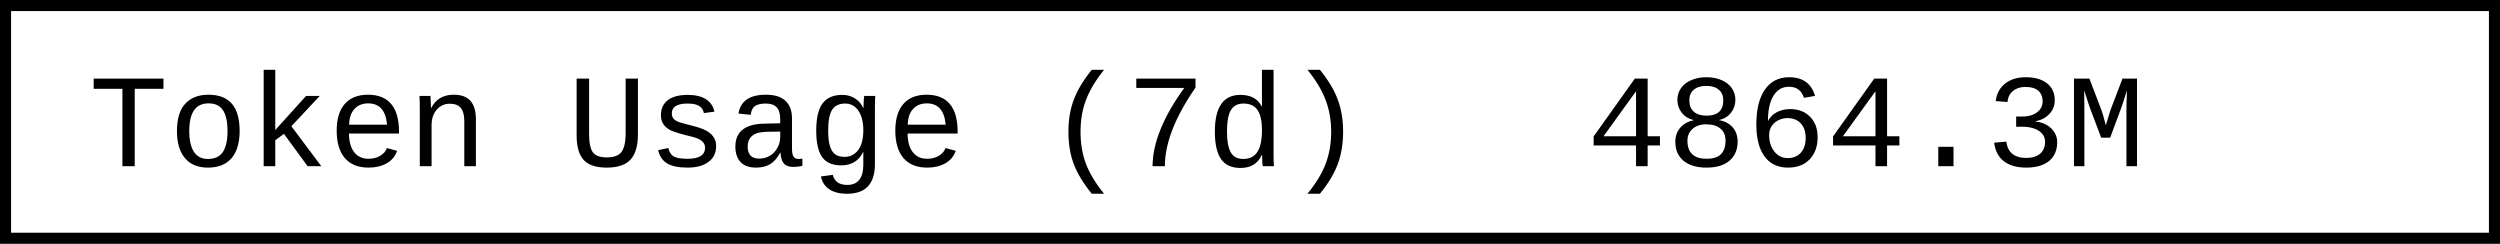
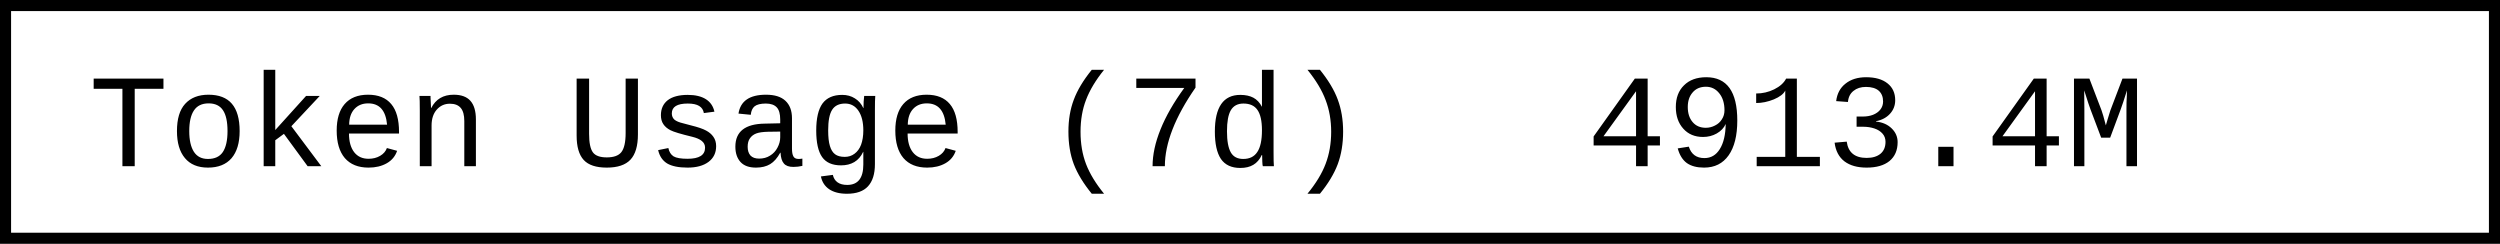
- <svg xmlns="http://www.w3.org/2000/svg" width="225.6" height="22" role="img" aria-label="Token Usage (7d): 4864.3M">
+ <svg xmlns="http://www.w3.org/2000/svg" width="225.6" height="22" role="img" aria-label="Token Usage (7d): 4913.4M">
  <rect x="0.5" y="0.5" width="224.6" height="21" fill="#fff" stroke="#000" stroke-width="1" />
  <g font-family="'Consolas','Monaco','Courier New',monospace" font-size="12" fill="#000">
    <text x="8" y="15">Token Usage (7d)</text>
-     <text x="143.2" y="15">4864.3M</text>
+     <text x="143.2" y="15">4913.4M</text>
  </g>
</svg>
